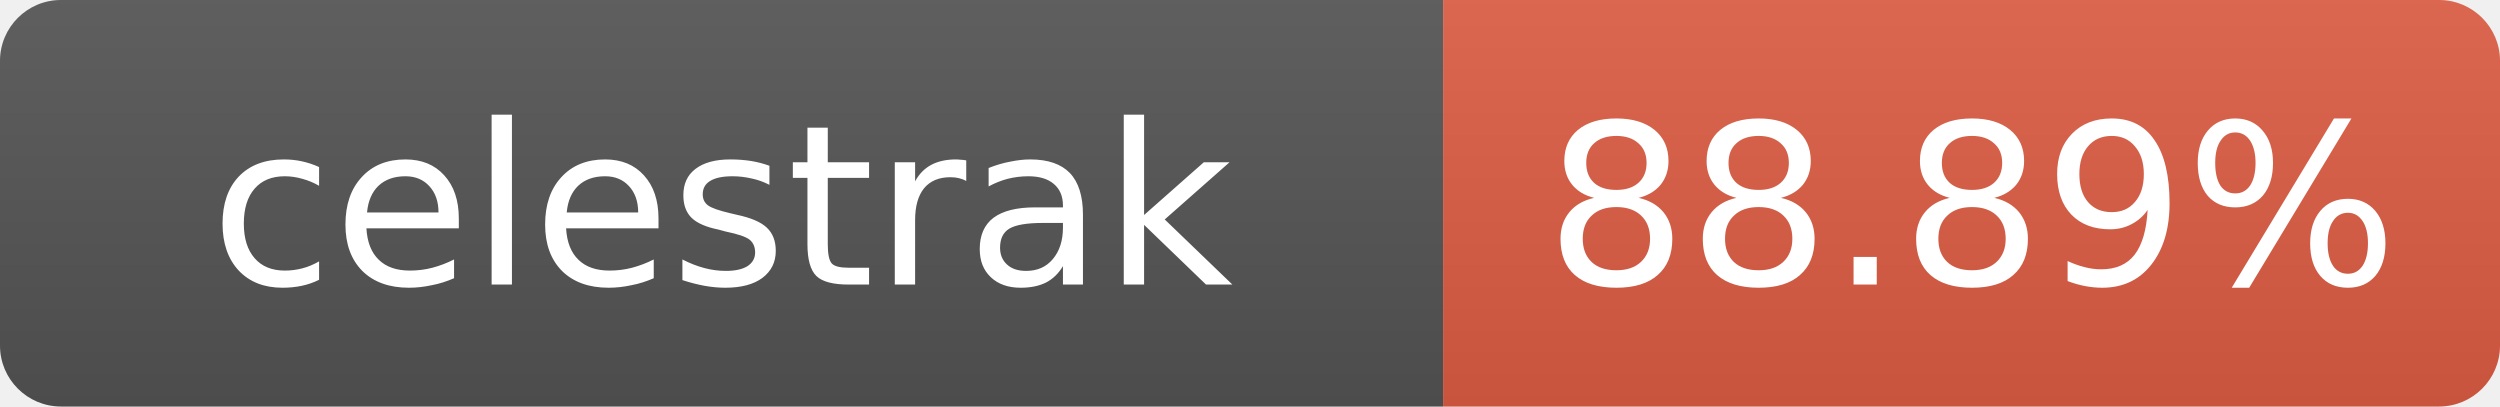
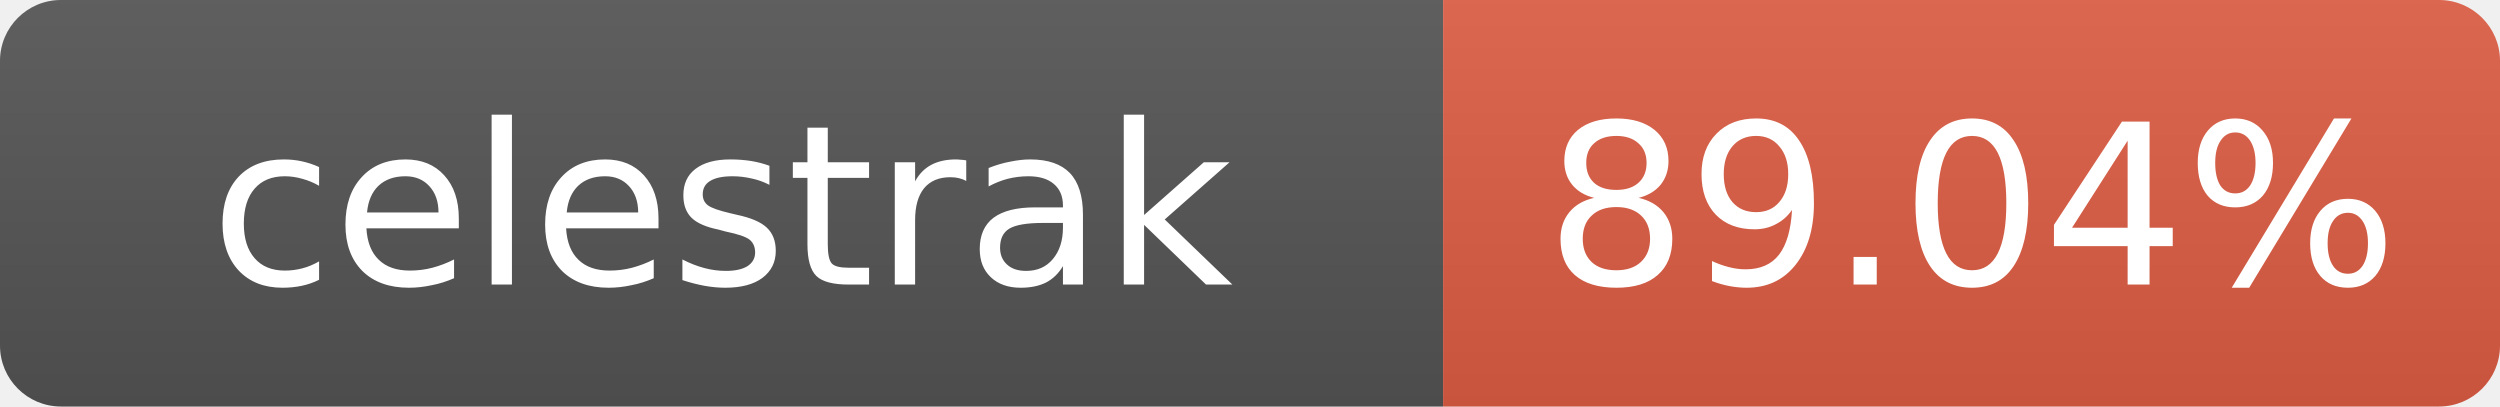
- <svg xmlns="http://www.w3.org/2000/svg" width="123" height="20" role="img" aria-label="celestrak: 88.89%">
+ <svg xmlns="http://www.w3.org/2000/svg" width="123" height="20" role="img" aria-label="celestrak: 89.04%">
  <linearGradient id="s" x2="0" y2="100%">
    <stop offset="0" stop-color="#bbb" stop-opacity=".1" />
    <stop offset="1" stop-opacity=".1" />
  </linearGradient>
  <clipPath id="r">
    <rect width="123" height="20" rx="3" fill="#fff" />
  </clipPath>
  <g clip-path="url(#r)">
    <rect width="71" height="20" fill="#555" />
    <rect x="71" width="52" height="20" fill="#e05d44" />
    <rect width="123" height="20" fill="url(#s)" />
  </g>
  <g fill="#fff" text-anchor="middle" font-family="Verdana,Geneva,DejaVu Sans,sans-serif" font-size="11">
    <text x="35.5" y="14">celestrak</text>
-     <text x="97" y="14">88.89%</text>
+     <text x="97" y="14">89.04%</text>
  </g>
</svg>
